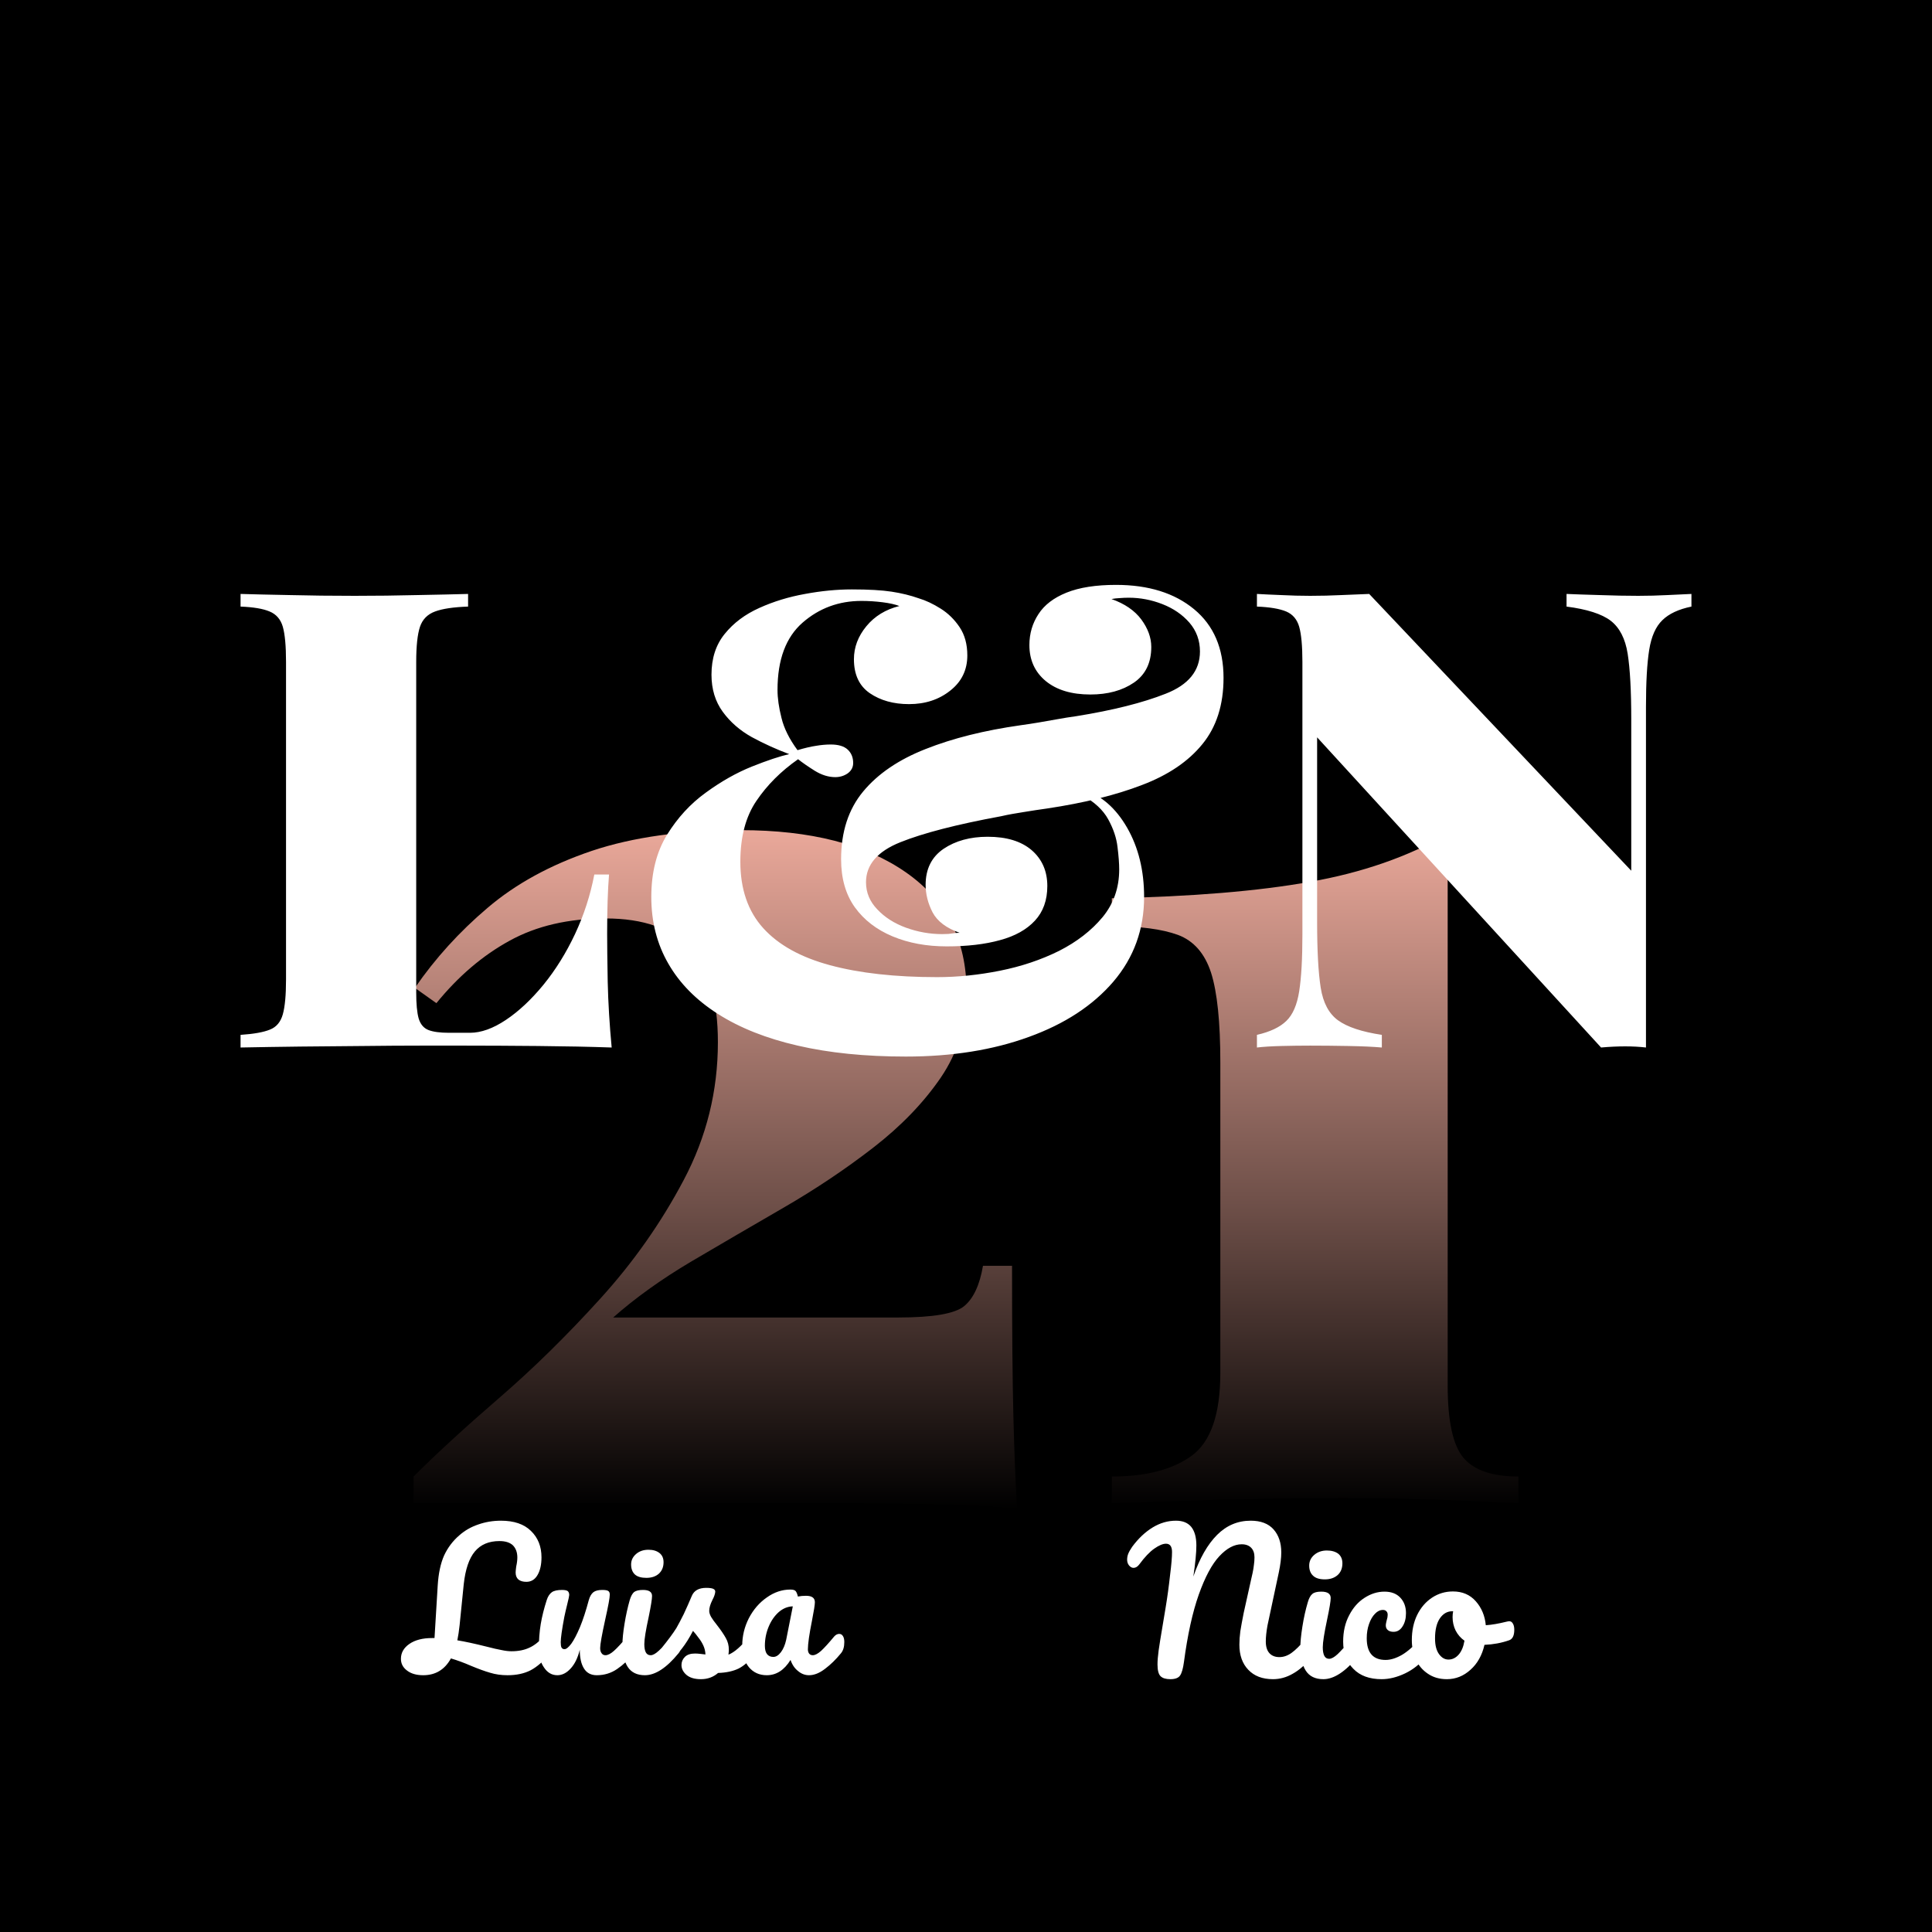
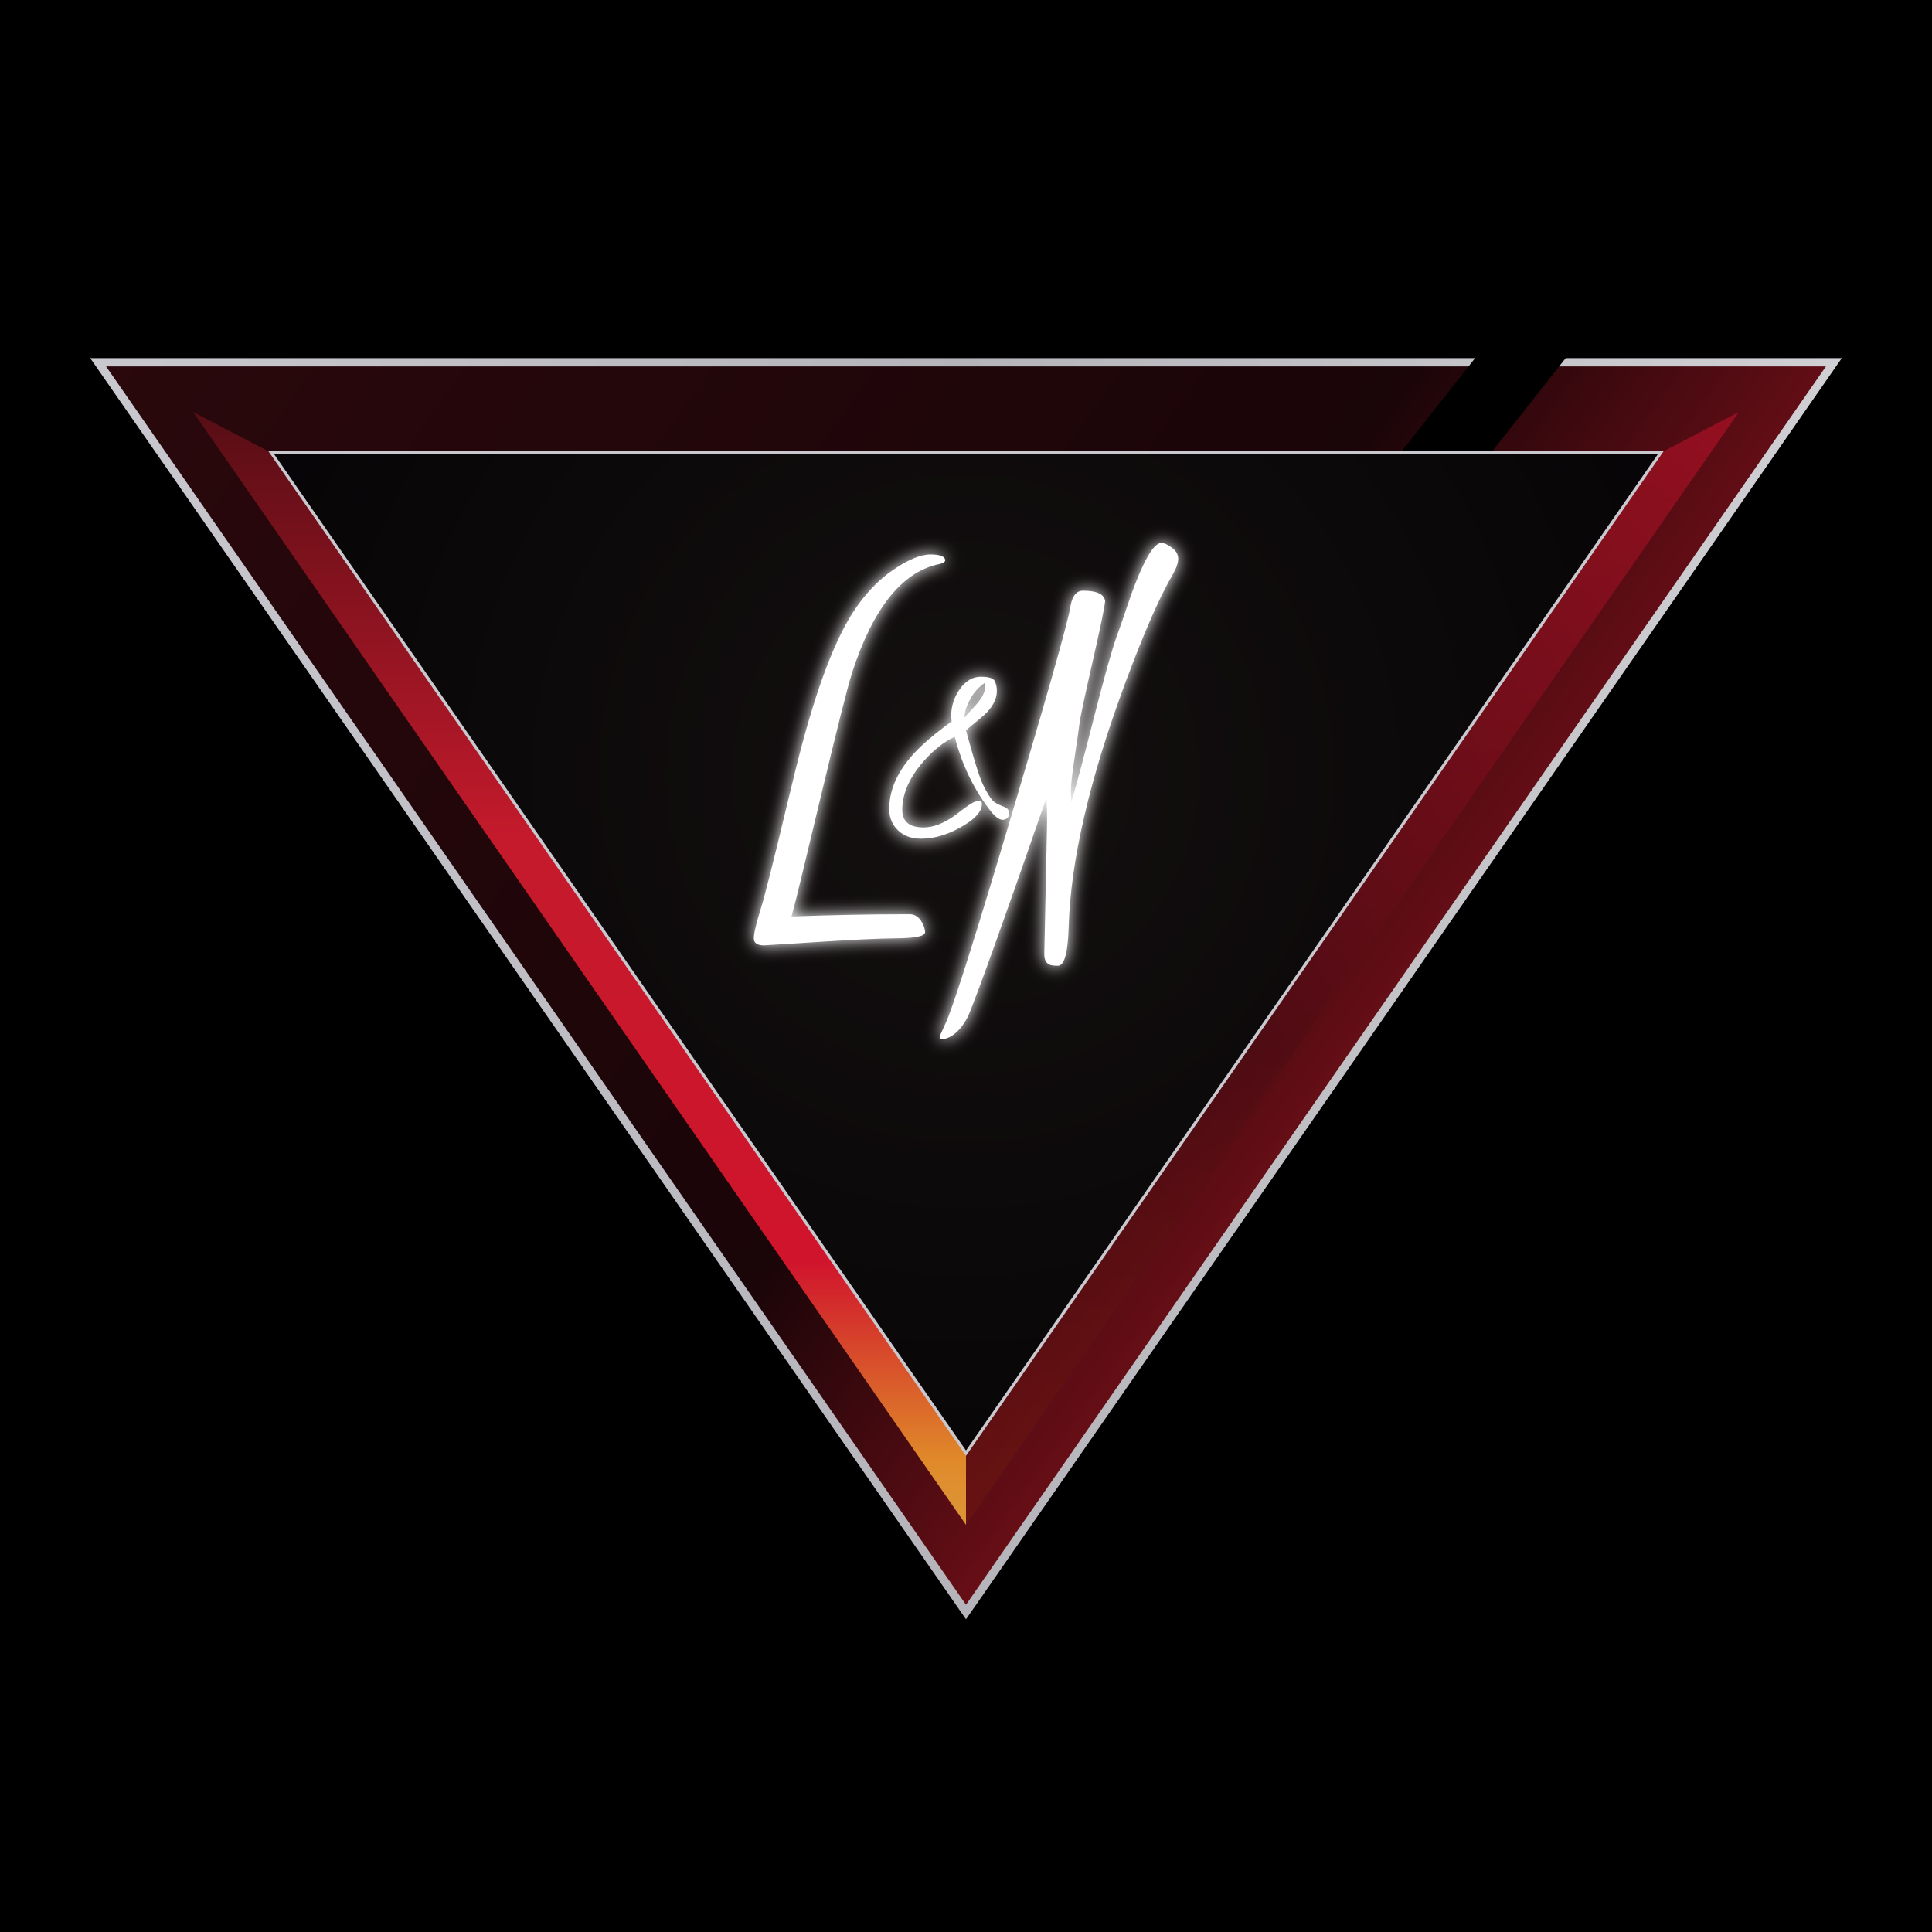
- <svg xmlns="http://www.w3.org/2000/svg" viewBox="0 0 1024 1024" width="1024" height="1024">
+ <svg xmlns="http://www.w3.org/2000/svg" viewBox="0 0 512 512" width="512" height="512">
  <defs>
-     <linearGradient id="fade" x1="0" y1="440" x2="0" y2="800" gradientUnits="userSpaceOnUse">
-       <stop offset="0" stop-color="#f6b1a2" stop-opacity=".95" />
-       <stop offset=".55" stop-color="#f6b1a2" stop-opacity=".45" />
-       <stop offset="1" stop-color="#f6b1a2" stop-opacity="0" />
+     <linearGradient id="frame" x1="26.0" y1="96" x2="486.0" y2="427.2" gradientUnits="userSpaceOnUse">
+       <stop offset="0" stop-color="#2a080c" />
+       <stop offset=".5" stop-color="#1a0508" />
+       <stop offset=".78" stop-color="#9a1420" />
+       <stop offset=".94" stop-color="#d0142c" />
+       <stop offset="1" stop-color="#c47a22" />
    </linearGradient>
+     <linearGradient id="edge" x1="26.0" y1="0" x2="486.0" y2="0" gradientUnits="userSpaceOnUse">
+       <stop offset="0" stop-color="#c8c8ce" />
+       <stop offset=".5" stop-color="#b4b4ba" />
+       <stop offset="1" stop-color="#d0d0d4" />
+     </linearGradient>
+     <linearGradient id="bev" x1="0" y1="96" x2="0" y2="427.2" gradientUnits="userSpaceOnUse">
+       <stop offset="0" stop-color="#4a0c12" />
+       <stop offset=".38" stop-color="#c41a2c" />
+       <stop offset=".72" stop-color="#d0142c" />
+       <stop offset=".88" stop-color="#e08a2a" />
+       <stop offset="1" stop-color="#d4a84a" />
+     </linearGradient>
+     <linearGradient id="bevR" x1="0" y1="96" x2="0" y2="427.2" gradientUnits="userSpaceOnUse">
+       <stop offset="0" stop-color="#d0142c" />
+       <stop offset=".55" stop-color="#4a0c12" />
+       <stop offset="1" stop-color="#7a1810" />
+     </linearGradient>
+     <radialGradient id="in" cx="256.0" cy="205.296" r="230.0" gradientUnits="userSpaceOnUse">
+       <stop offset="0" stop-color="#141010" />
+       <stop offset="1" stop-color="#050305" />
+     </radialGradient>
+     <filter id="lg" x="-30%" y="-30%" width="160%" height="160%">
+       <feGaussianBlur stdDeviation="2.2" result="b" />
+       <feMerge>
+         <feMergeNode in="b" />
+         <feMergeNode in="SourceGraphic" />
+       </feMerge>
+     </filter>
  </defs>
-   <rect width="1024" height="1024" fill="#000" />
-   <path d="M392.6 440Q448.1 440 480.2 462.4Q512.3 484.8 512.3 525.7Q512.3 551.1 498.6 571.2Q484.9 591.2 462.8 608.3Q440.7 625.4 415.3 640.1Q389.9 654.8 366.1 668.8Q342.4 682.9 325 698.3H476.2Q503.6 698.3 511 692.3Q518.4 686.2 521 670.9H536.4Q536.4 721.7 537.1 750.1Q537.8 778.6 539.1 800Q533.1 798.7 517 798Q501 797.3 480.2 797Q459.5 796.7 439.4 796.7H219.2V782.6Q237.3 764.5 264.4 741.1Q291.5 717.7 317.9 688.6Q344.4 659.5 362.4 625.4Q380.5 591.2 380.5 552.4Q380.5 518.3 365.8 502.6Q351.1 486.8 321 486.8Q291.5 486.8 270.1 498.6Q248.7 510.3 231.3 531.7L219.9 523.6Q236 500.2 258.4 481.2Q280.8 462.1 313.6 451Q346.4 440 392.6 440ZM767.3 442V734.4Q767.3 762.6 775.6 772.6Q784 782.6 804.8 782.6V796.7Q791.4 796 765.6 795Q739.8 794 712.4 794Q675.8 794 641.9 795Q608 796 589.3 796.7V782.6Q616.4 782.6 631.6 771.6Q646.8 760.5 646.8 727.7V563.1Q646.8 531 641.9 515.6Q636.9 500.2 624.3 495.5Q611.6 490.9 589.3 490.9V476.1Q652.9 474.8 694.3 467.4Q735.8 460.1 767.3 442Z" fill="url(#fade)" />
-   <path d="M248.1 314.8V321.5Q236.5 321.9 230.6 324.1Q224.6 326.3 222.6 332.2Q220.6 338.2 220.6 350.8V526Q220.6 535.2 221.9 539.8Q223.3 544.4 227 545.9Q230.8 547.4 237.9 547.4H249.1Q257.9 547.4 268.1 540.6Q278.3 533.8 288 522Q297.7 510.1 304.8 495Q311.9 479.8 315 463.5H322.8Q321.8 475.8 321.8 494.8Q321.8 503.6 322.1 520.4Q322.5 537.2 324.2 555.2Q306.8 554.6 285.1 554.4Q263.4 554.2 246.4 554.2Q237.2 554.2 223.1 554.2Q209 554.2 192.5 554.4Q176.1 554.6 159.2 554.7Q142.4 554.9 127.5 555.2V548.5Q138 547.8 143.1 545.7Q148.2 543.7 149.9 537.6Q151.6 531.5 151.6 519.2V350.8Q151.6 338.2 149.9 332.2Q148.2 326.3 142.9 324.1Q137.7 321.9 127.5 321.5V314.8Q137.3 315.1 153.5 315.4Q169.6 315.8 188 315.8Q204.9 315.8 221.2 315.4Q237.5 315.1 248.1 314.8ZM451.5 312.4Q464.8 312.4 472.6 313.6Q480.4 314.8 486.9 317.1Q492.6 318.8 498.6 322.6Q504.5 326.3 508.6 332.4Q512.7 338.5 512.7 347.4Q512.7 358.9 503.7 366Q494.7 373.2 481.8 373.2Q469.5 373.2 461 367.4Q452.6 361.6 452.6 349.4Q452.6 339.9 459.2 331.9Q465.8 323.9 476.7 321.2Q473.3 319.9 467.7 319.2Q462.1 318.5 456.6 318.5Q438.6 318.5 425.4 330Q412.1 341.6 412.1 365.7Q412.1 372.2 414.2 380.5Q416.2 388.8 422.7 397.6Q428.4 395.9 432.5 395.3Q436.6 394.6 440.3 394.6Q446.4 394.6 449.3 397.3Q452.2 400 452.2 404.4Q452.2 407.8 449.3 409.9Q446.4 411.9 442.7 411.9Q437.3 411.9 431.8 408.5Q426.4 405.1 423 402.4Q409.4 411.9 400.9 424.5Q392.4 437 392.4 456.7Q392.4 478.5 404.5 491.9Q416.6 505.3 440 511.6Q463.4 517.9 496.7 517.9Q513 517.9 530 514.5Q547 511.1 561.3 504Q575.5 496.8 584.4 486.1Q593.2 475.4 593.2 460.8Q593.2 456.1 592.3 448.9Q591.5 441.8 587.4 434.3Q583.3 426.8 573.5 421.4L574.5 418.7Q588.4 423.1 597.4 438.7Q606.4 454.4 606.4 475.4Q606.4 501.2 590.1 520.3Q573.8 539.3 545.3 549.6Q516.8 560 480.1 560Q447.8 560 422.8 554.2Q397.9 548.5 380.5 537.4Q363.2 526.4 354.2 510.7Q345.2 495.1 345.2 475.4Q345.2 456.1 353.5 442.5Q361.9 428.9 374.1 420.1Q386.3 411.2 398.5 406.3Q410.8 401.4 418.3 399.7Q408.1 395.9 398.5 390.7Q389 385.4 383.1 377.3Q377.1 369.1 377.1 357.6Q377.1 344.6 384.1 336Q391.1 327.3 402.5 322.2Q413.8 317.1 426.7 314.8Q439.6 312.4 451.5 312.4ZM591.5 310Q617.3 310 632.9 322.9Q648.5 335.8 648.5 359.3Q648.5 380.7 637.3 394.4Q626.1 408.2 605.2 416.1Q584.4 424.1 555.1 428.5Q552.1 428.9 548.9 429.4Q545.6 429.9 542.6 430.4Q539.5 430.9 536.6 431.4Q533.7 431.9 530.7 432.6Q495.4 439.1 477.2 446.4Q459 453.7 459 467.6Q459 475.8 465 482Q470.9 488.3 480.2 491.7Q489.6 495.1 499.4 495.1Q501.1 495.1 502.7 495Q504.2 494.8 505.7 494.6Q507.2 494.4 508.6 494.4Q498.1 490.7 494.3 483.6Q490.6 476.4 490.6 469Q490.6 456.4 500.1 449.9Q509.6 443.5 523.5 443.5Q538.5 443.5 546.8 450.6Q555.1 457.8 555.1 469.6Q555.1 480.9 548.5 488Q541.9 495.1 530 498.3Q518.1 501.6 501.8 501.6Q485.8 501.6 473.1 496.3Q460.4 491 453.1 480.9Q445.8 470.7 445.8 455.4Q445.8 433.6 457.5 419.5Q469.2 405.4 490.6 397Q512 388.5 540.9 384.4Q546 383.7 550.7 382.9Q555.5 382 560.4 381.2Q565.3 380.3 570.4 379.6Q599.6 374.9 617.8 367.7Q636 360.6 636 345.3Q636 336.5 630.4 330Q624.8 323.6 616.1 320.2Q607.4 316.8 598.3 316.8Q595.9 316.8 593.5 317Q591.1 317.1 589.1 317.5Q599.6 321.2 604.9 328.3Q610.2 335.5 610.2 342.9Q610.2 355.5 601 361.8Q591.8 368.1 577.9 368.1Q563 368.1 554.3 361Q545.6 353.8 545.6 341.9Q545.6 332.8 550.4 325.5Q555.1 318.2 565.3 314.1Q575.5 310 591.5 310ZM896.5 314.8V321.5Q886.3 323.6 881.1 328.7Q875.8 333.8 874.1 344.5Q872.4 355.2 872.4 374.5V555.2Q867.3 554.6 861.4 554.6Q855.4 554.6 848.6 555.2L698.1 390.8V488.7Q698.1 511.4 700 523.5Q701.9 535.5 709.2 540.8Q716.5 546.1 732.4 548.5V555.2Q725.7 554.6 714.8 554.4Q703.9 554.2 694.4 554.2Q686.9 554.2 679.1 554.4Q671.3 554.6 666.2 555.2V548.5Q676.7 546.1 681.8 541.1Q686.9 536.2 688.6 525.4Q690.3 514.5 690.3 495.5V350.8Q690.3 338.2 688.6 332.2Q686.9 326.3 681.7 324.1Q676.4 321.9 666.2 321.5V314.8Q671.3 315.1 679.1 315.4Q686.9 315.8 694.4 315.8Q702.9 315.8 711 315.4Q719.2 315.1 725.7 314.8L864.6 461.5V381.3Q864.6 358.6 862.7 346.5Q860.8 334.5 853.7 329Q846.6 323.6 830.3 321.5V314.8Q837.1 315.1 847.9 315.4Q858.8 315.8 868.3 315.8Q876.1 315.8 883.8 315.4Q891.4 315.1 896.5 314.8Z" fill="#fff" />
-   <path d="M293.4 870.3Q293.4 874.1 291.6 876.3Q286.2 882.7 281.2 885.3Q276.1 887.9 269 887.9Q264 887.9 259.8 886.6Q255.6 885.4 249.6 882.9Q244.1 880.5 239 879Q234.1 887.9 224.3 887.9Q218.9 887.9 215.7 885.4Q212.5 883 212.5 879.2Q212.5 874.4 217 871.3Q221.5 868.2 229 868.2H230.3L232 840.3Q232.6 830.7 235.4 824.4Q238.3 818.2 243.4 813.8Q247.8 809.9 253.5 808Q259.2 806 265.5 806Q275.9 806 281.4 811.4Q287 816.8 287 825.4Q287 831.2 284.9 834.8Q282.8 838.4 279 838.4Q276.3 838.4 274.8 837.2Q273.3 835.9 273.3 833.5Q273.3 832.6 273.6 830.3Q274.2 827.6 274.2 825.5Q274.2 821.5 271.9 819.1Q269.5 816.8 264.7 816.8Q256.3 816.8 251.7 822.3Q247.1 827.8 245.8 839.6L243.6 861.4Q243.1 866 242.4 869.4Q248.5 870.4 257.7 872.7Q263.1 874.1 266 874.6Q268.8 875.2 271.1 875.2Q276.6 875.2 280.6 873.3Q284.6 871.5 288.1 867.3Q289.3 866 290.7 866Q292 866 292.7 867.2Q293.4 868.3 293.4 870.3ZM285.6 874Q285.6 866.8 286.6 860.8Q287.6 854.8 289.8 848Q290.7 845.2 292.5 843.9Q294.2 842.7 297.9 842.7Q300 842.7 300.9 843.3Q301.7 844 301.7 845.4Q301.7 846.1 300.6 850.5Q299.7 854.1 299.1 857Q297.2 867.1 297.2 870.4Q297.2 872.4 297.6 873.2Q298.1 874.1 299.2 874.1Q300.6 874.1 302.8 871.2Q304.9 868.3 307.4 862.4Q309.8 856.6 312.1 848Q312.9 845.2 314.5 843.9Q316.1 842.7 319.2 842.7Q321.5 842.7 322.3 843.2Q323.2 843.7 323.2 845.2Q323.2 847.6 320.8 858.3Q318.1 870.6 318.1 873.5Q318.1 875.3 318.9 876.3Q319.6 877.3 320.9 877.3Q322.8 877.3 325.4 875Q328.1 872.6 332.5 867.3Q333.6 866 335.1 866Q336.3 866 337.1 867.2Q337.8 868.3 337.8 870.3Q337.8 874.2 336 876.3Q331.8 881.4 327.1 884.6Q322.3 887.9 316.3 887.9Q311.7 887.9 309.5 884.3Q307.3 880.8 307.3 874.4Q305.7 880.9 302.4 884.4Q299.2 887.9 295.4 887.9Q291.1 887.9 288.4 883.9Q285.6 879.9 285.6 874ZM334.5 829.2Q334.5 825.9 337.2 823.6Q339.8 821.4 343.7 821.4Q347.3 821.4 349.5 823.1Q351.7 824.8 351.7 828Q351.7 831.8 349.2 834.1Q346.7 836.3 342.6 836.3Q338.5 836.3 336.5 834.5Q334.5 832.6 334.5 829.2ZM329.9 871.8Q329.9 867.4 331 860.7Q332.1 853.9 333.8 848Q334.7 845 336.1 843.8Q337.6 842.7 340.8 842.7Q345.6 842.7 345.6 845.9Q345.6 848.3 343.8 857.1Q341.5 867.6 341.5 871.4Q341.5 874.3 342.3 875.8Q343.1 877.3 344.9 877.3Q346.6 877.3 349.2 874.9Q351.8 872.5 356.1 867.3Q357.3 866 358.7 866Q360 866 360.7 867.2Q361.4 868.3 361.4 870.3Q361.4 874.2 359.6 876.3Q350.1 887.9 341.8 887.9Q335.6 887.9 332.7 883.5Q329.9 879.1 329.9 871.8ZM361.2 882.5Q361.2 880 363 878.2Q364.8 876.4 368.4 876.4Q369.6 876.4 371.3 876.6Q373 876.8 373.9 876.9Q373.8 874.4 372.8 872.2Q371.8 870 370.2 868Q368.7 865.9 367.3 864.4Q364.4 870 361.4 873.8Q358.5 877.5 355.1 880.9Q353.3 882.6 351.4 882.6Q349.9 882.6 348.9 881.5Q348 880.4 348 878.8Q348 876.8 349.3 875.2L350.5 873.7Q355.8 867.2 358.5 862.9Q360.1 860.1 362.4 855.5Q364.6 850.8 366.7 845.8Q368.5 841.6 374.3 841.6Q376.9 841.6 378 842.1Q379.1 842.6 379.1 843.6Q379.1 844.2 378.7 845.5Q378.3 846.7 377.6 848Q375.9 851.4 375.9 853.8Q375.9 855.2 376.9 857Q377.9 858.7 380 861.3Q383.1 865.3 384.7 868.2Q386.3 871 386.3 874.4Q386.3 875.3 386.1 877Q390.8 875.2 397.1 867.3Q398.3 866 399.7 866Q400.9 866 401.7 867.2Q402.4 868.3 402.4 870.3Q402.4 874 400.6 876.3Q395.8 882.2 391.4 884.4Q387 886.5 380.6 886.7Q376.8 890 371.5 890Q366.5 890 363.8 887.7Q361.2 885.4 361.2 882.5ZM393.4 872.2Q393.4 864.6 396.9 857.7Q400.5 850.8 406.4 846.7Q412.3 842.5 418.9 842.5Q421 842.5 421.7 843.3Q422.4 844.1 422.9 846.2Q424.9 845.8 427.2 845.8Q431.9 845.8 431.9 849.2Q431.9 851.2 430.4 858.8Q428.2 869.8 428.2 874.2Q428.2 875.6 428.9 876.5Q429.6 877.3 430.8 877.3Q432.6 877.3 435.2 875Q437.8 872.6 442.2 867.3Q443.4 866 444.8 866Q446.1 866 446.8 867.2Q447.5 868.3 447.5 870.3Q447.5 874.2 445.7 876.3Q441.7 881.2 437.3 884.5Q432.9 887.9 428.8 887.9Q425.6 887.9 423 885.7Q420.3 883.6 419 879.8Q414 887.9 406.4 887.9Q400.5 887.9 396.9 883.6Q393.4 879.2 393.4 872.2ZM416.7 869.1 420.2 851.4Q416.2 851.5 412.8 854.4Q409.4 857.4 407.4 862.2Q405.4 867 405.4 872.3Q405.4 875.3 406.6 876.8Q407.8 878.2 409.9 878.2Q412 878.2 413.9 875.7Q415.8 873.2 416.7 869.1Z" fill="#fff" />
-   <path d="M613.5 882.2Q613.5 879.2 614.1 874.8Q614.7 870.5 616.2 861.7Q616.4 860.6 617.8 852.1Q619.2 843.7 620.2 834.5Q621.2 826.6 621.2 822.6Q621.2 818.2 618 818.2Q615.5 818.2 611.8 820.8Q608.1 823.4 603.9 829.1Q602.5 831 600.8 831Q599.5 831 598.4 829.7Q597.4 828.4 597.4 826.7Q597.4 825 598 823.5Q598.6 822 600.1 819.8Q605 813.2 610.9 809.6Q616.8 806 623.3 806Q628.7 806 631.4 809.3Q634.1 812.7 634.1 819.1Q634.1 824.8 632.5 835.6Q637.5 821.1 645.1 813.5Q652.6 806 662.9 806Q670.9 806 675 810.6Q679.1 815.2 679.1 822.8Q679.1 827.2 677.8 833.4L671.8 861.5Q670.9 866.5 670.9 870Q670.9 874.1 672.8 876.2Q674.7 878.3 678.1 878.3Q681.4 878.3 684.5 876.1Q687.6 873.9 691.8 868.9Q693 867.5 694.5 867.5Q695.8 867.5 696.5 868.7Q697.2 869.9 697.2 872Q697.2 875.8 695.4 878.1Q690.3 884.3 685.2 887.1Q680.2 890 674.7 890Q666.3 890 661.6 885Q656.9 880.1 656.9 871.7Q656.9 868.4 657.4 864.6Q658 860.8 659.2 854.8L663.2 836.8Q663.4 835.9 663.9 833.7Q664.4 831.4 664.6 829.4Q664.9 827.4 664.9 825.4Q664.9 822.2 663.2 820.4Q661.4 818.5 658.1 818.5Q652.2 818.5 646.3 824.8Q640.4 831.1 635.4 845.1Q630.4 859.2 627.5 881Q626.8 886.1 625.5 888Q624.2 890 620.3 890Q616.7 890 615.1 888.4Q613.5 886.8 613.5 882.2ZM693.9 829.8Q693.9 826.4 696.6 824.1Q699.3 821.8 703.3 821.8Q707 821.8 709.3 823.5Q711.5 825.3 711.5 828.6Q711.5 832.5 709 834.8Q706.4 837.1 702.2 837.1Q698 837.1 696 835.2Q693.9 833.3 693.9 829.8ZM689.2 873.5Q689.2 869 690.3 862.1Q691.4 855.1 693.2 849.1Q694.1 846 695.6 844.8Q697 843.6 700.3 843.6Q705.3 843.6 705.3 847Q705.3 849.4 703.4 858.4Q701.1 869.2 701.1 873.1Q701.1 876 701.9 877.6Q702.7 879.2 704.5 879.2Q706.3 879.2 709 876.7Q711.6 874.2 716.1 868.9Q717.2 867.5 718.7 867.5Q720 867.5 720.7 868.7Q721.5 869.9 721.5 872Q721.5 875.9 719.6 878.1Q709.8 890 701.4 890Q695 890 692.1 885.5Q689.2 880.9 689.2 873.5ZM711.9 870.1Q711.9 862.1 715.1 856.1Q718.2 850.1 723.2 846.9Q728.3 843.6 733.8 843.6Q739.2 843.6 742.2 846.8Q745.2 850 745.2 855Q745.2 859.2 743.4 862Q741.6 864.9 738.6 864.9Q736.7 864.9 735.6 864Q734.5 863.1 734.5 861.5Q734.5 860.9 734.7 860Q734.9 859.1 735 858.7Q735.5 857.2 735.5 855.9Q735.5 854.6 734.8 854Q734.2 853.3 733 853.3Q730.7 853.3 728.8 855.3Q726.8 857.3 725.6 860.8Q724.4 864.2 724.4 868.3Q724.4 879.8 734.4 879.8Q738.4 879.8 743.1 877.1Q747.8 874.3 752.3 868.9Q753.5 867.5 754.9 867.5Q756.2 867.5 757 868.7Q757.7 869.9 757.7 872Q757.7 875.7 755.8 878.1Q751.2 883.8 744.8 886.9Q738.3 890 732.3 890Q722.6 890 717.3 884.5Q711.9 879.1 711.9 870.1ZM802.6 863.8Q802.6 868.5 799.8 869.4Q793.8 871.5 786.8 871.8Q784.9 880.1 779.4 885Q773.9 890 766.9 890Q761 890 756.8 887.1Q752.6 884.3 750.4 879.6Q748.3 874.8 748.3 869.3Q748.3 861.8 751.1 856Q754 850.1 759 846.8Q764 843.5 770.1 843.5Q777.6 843.5 782.2 848.7Q786.8 853.9 787.5 861.4Q792.2 861.1 798.6 859.5Q799.4 859.3 800 859.3Q801.2 859.3 801.9 860.6Q802.6 861.8 802.6 863.8ZM776.2 869.6Q773.2 867.5 771.5 864.2Q769.9 860.9 769.9 857.1Q769.9 855.5 770.2 854H769.7Q765.8 854 763.2 857.7Q760.6 861.5 760.6 868.4Q760.6 873.8 762.7 876.7Q764.8 879.6 767.7 879.6Q770.8 879.6 773.1 877Q775.4 874.4 776.2 869.6Z" fill="#fff" />
+   <rect width="512" height="512" fill="#000" />
+   <mask id="m">
+     <rect x="-50" y="-50" width="2000" height="2000" fill="#fff" />
+     <path d="M394.0,91L418.0,91L372.4,148.8L348.4,148.8Z" fill="#000" />
+   </mask>
+   <g mask="url(#m)">
+     <path d="M26.0,96.0L486.0,96.0L256.0,427.2ZM71.9,120.0L256.0,385.1L440.1,120.0Z" fill="url(#frame)" fill-rule="evenodd" />
+     <path d="M26.0,96.0L486.0,96.0L256.0,427.2Z" fill="none" stroke="url(#edge)" stroke-width="2.2" stroke-linejoin="miter" />
+     <path d="M51.2,109.2L71.9,120.0L256.0,385.1L256.0,404.1Z" fill="url(#bev)" />
+     <path d="M440.1,120.0L460.8,109.2L256.0,404.1L256.0,385.1Z" fill="url(#bevR)" opacity=".55" />
+   </g>
+   <path d="M71.9,120.0L440.1,120.0L256.0,385.1Z" fill="url(#in)" />
+   <path d="M71.9,120.0L440.1,120.0L256.0,385.1Z" fill="none" stroke="#c8c8ce" stroke-width="0.8" stroke-linejoin="miter" />
+   <g filter="url(#lg)" fill="#fff">
+     <path d="M225.875 162.541Q230.601 155.189 236.64 151.063Q242.679 146.937 246.58 146.937Q250.481 146.937 250.481 148.512Q250.481 149.112 248.681 149.563H248.531Q234.052 152.863 225.8 178.294Q224 183.996 217.511 211.115Q211.022 238.234 210.497 240.109L209.746 242.885Q225.725 242.285 241.104 242.285Q243.505 242.285 244.78 245.36Q245.155 246.336 245.155 247.086Q245.08 248.586 237.766 248.661Q230.451 248.736 216.648 249.637Q202.845 250.537 202.47 250.537Q199.769 250.537 199.769 248.661Q199.769 246.786 201.532 241.122Q203.295 235.458 208.546 213.403L210.872 203.876Q217.998 174.994 225.875 162.541Z" fill="#fff" />
+     <path d="M239.109 214.6Q239.109 219.281 244.762 219.281Q248.615 219.281 253.044 216.112L254.7 214.852Q257.545 212.692 258.427 212.44Q259.309 212.188 259.759 212.206Q260.21 212.224 260.21 213.124Q260.21 215.716 255.889 218.453Q249.839 222.27 244.078 222.27Q239.757 222.27 237.344 219.353Q235.652 217.265 235.652 214.42Q235.652 205.778 244.15 197.712Q247.03 194.975 252.216 191.158Q252.072 190.222 252.072 189.79Q252.072 185.829 254.394 182.588Q256.717 179.348 259.868 179.348Q263.018 179.348 263.594 180.446Q264.171 181.544 264.171 183.165Q264.171 186.405 260.714 189.574Q259.994 190.222 258.355 191.555Q256.717 192.887 255.997 193.571L256.861 196.668Q259.273 205.526 260.696 208.335Q262.118 211.143 262.964 212.044Q263.81 212.944 265.413 213.538Q267.015 214.132 267.213 214.654Q267.411 215.176 267.411 215.536Q267.411 216.761 266.331 217.157Q266.043 217.265 265.755 217.265Q264.171 217.265 261.938 214.168Q261.866 214.06 261.83 214.024Q255.781 205.922 253.008 195.263Q248.687 197.28 244.798 201.709Q239.109 208.191 239.109 214.6ZM255.6 190.186Q255.997 189.646 258.409 187.054Q261.074 184.173 261.074 182.012Q261.074 181.976 260.966 181.004Q258.481 182.66 257.041 185.415Q255.6 188.17 255.6 190.186Z" fill="#fff" />
+     <path d="M276.747 252.862 277.498 217.604Q277.498 214.903 277.348 211.302Q260.544 259.764 256.568 269.291Q253.492 275.143 249.441 275.443Q248.991 275.293 248.991 274.918Q248.991 274.542 250.491 271.392Q252.967 266.366 264.895 226.681Q283.049 165.991 283.724 160.44Q284.474 156.539 287.025 156.539Q292.501 156.539 292.876 159.315Q292.651 161.715 289.5 175.556Q286.35 189.397 286.087 191.61Q285.825 193.823 284.812 200.537Q283.799 207.251 283.799 209.539Q283.799 211.827 283.949 212.428Q285.825 206.201 289.951 189.997Q294.077 173.793 295.99 168.505Q297.902 163.216 298.203 162.166Q304.279 143.861 307.805 143.861Q308.78 143.861 310.505 145.099Q312.231 146.337 312.231 148.062Q312.231 149.788 310.731 152.338Q305.629 161.04 298.278 180.77Q283.949 219.329 283.199 245.811V245.886Q282.899 255.938 280.348 255.938Q279.298 255.938 278.548 255.788Q276.747 255.338 276.747 252.862Z" fill="#fff" />
+   </g>
</svg>
